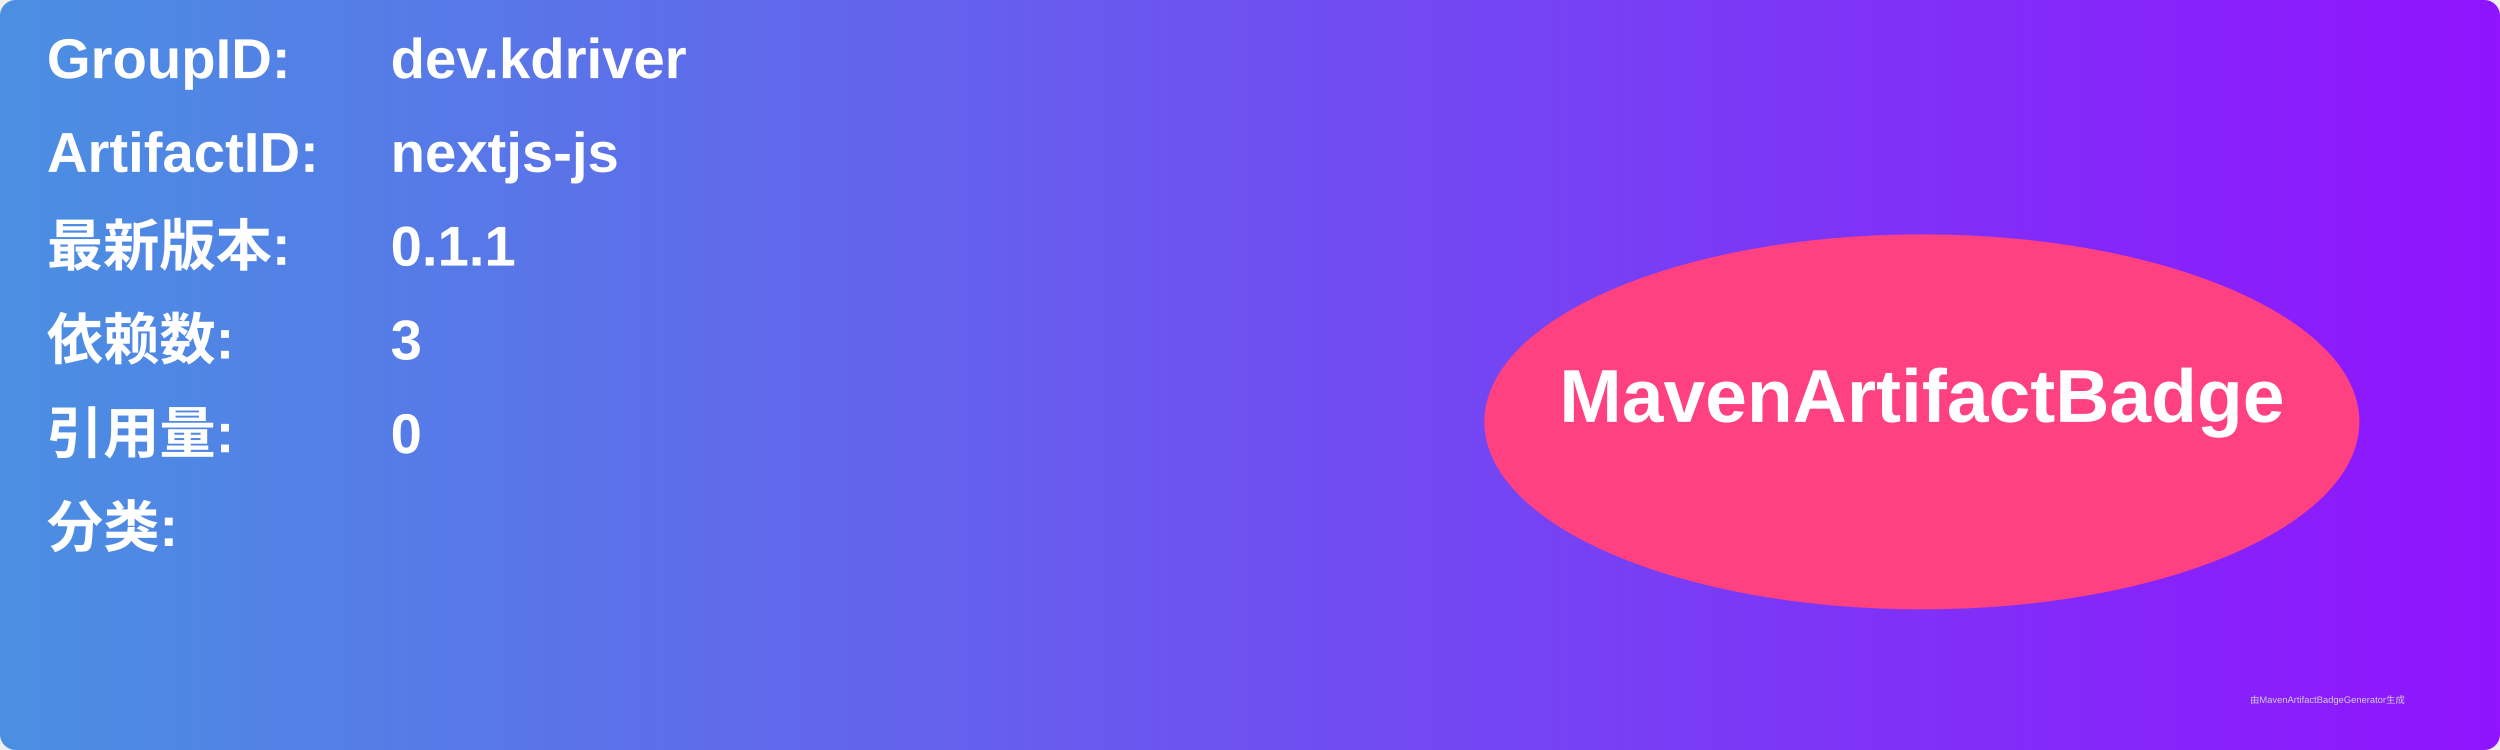
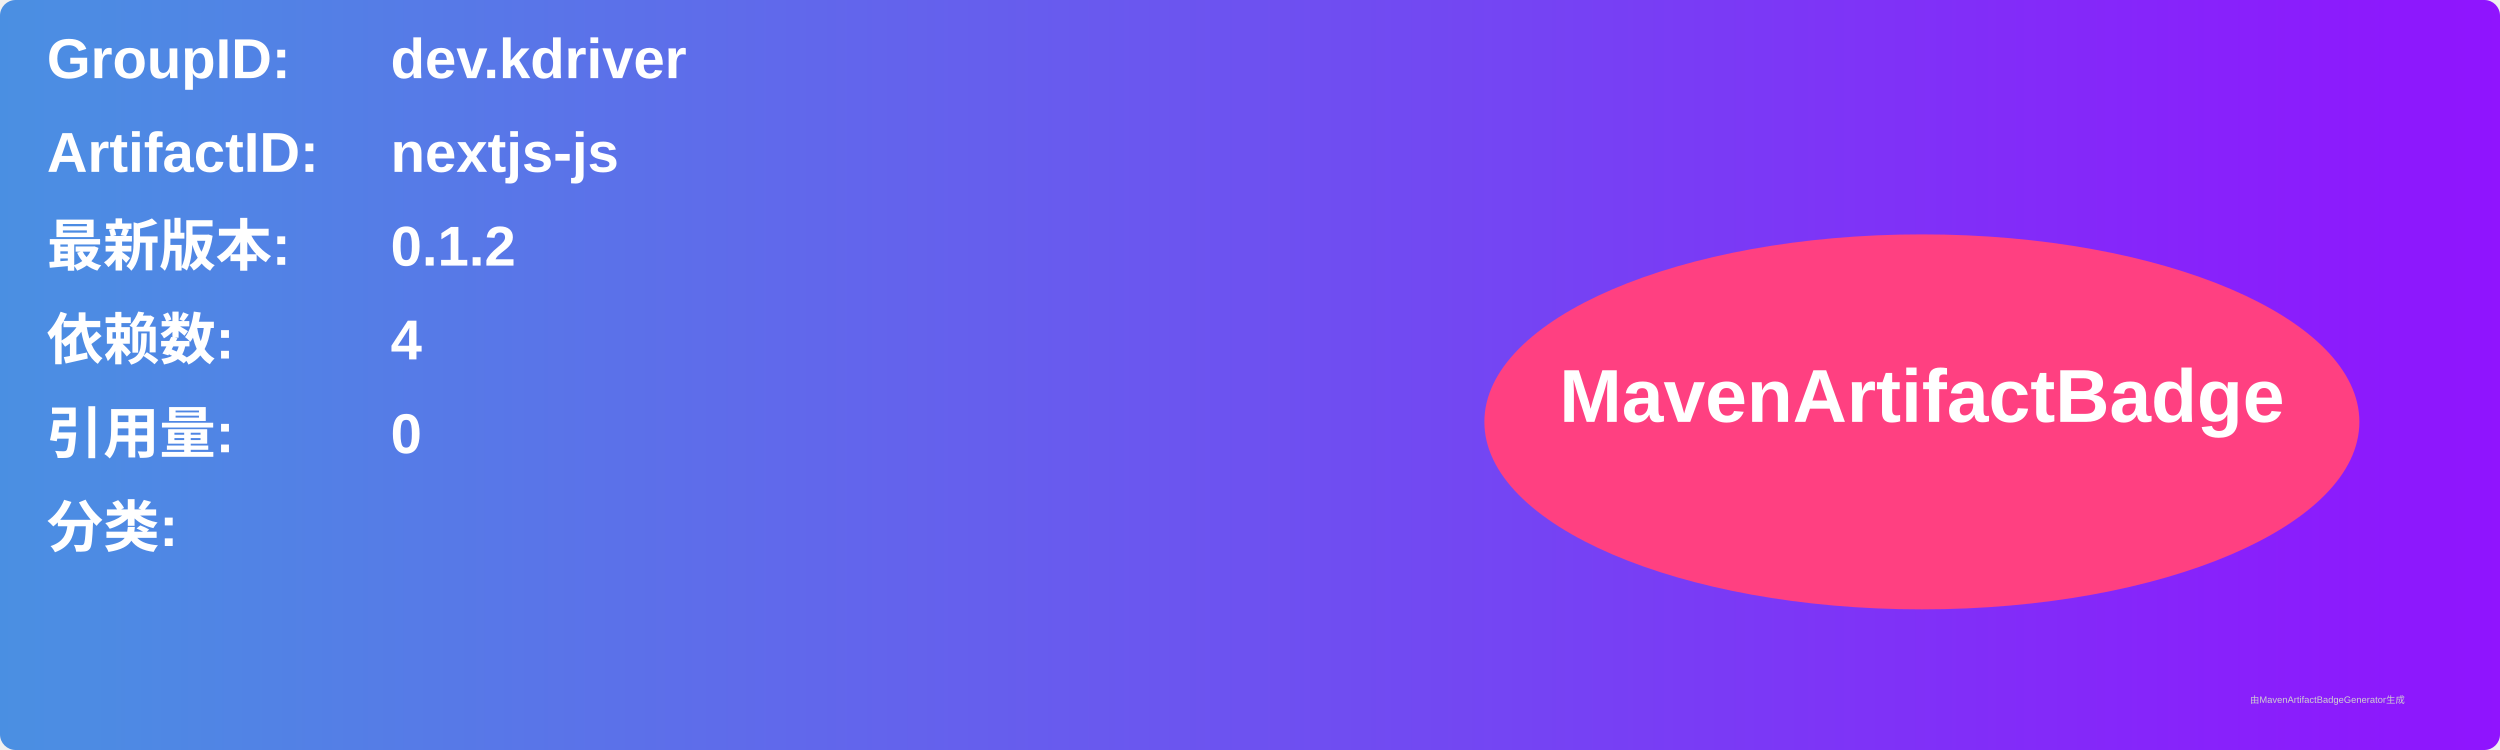
<svg xmlns="http://www.w3.org/2000/svg" width="800" height="240" viewBox="0 0 800 240">
  <linearGradient id="grad" x1="0%" y1="0%" x2="100%" y2="0%">
    <stop offset="0%" stop-color="#4a90e2" />
    <stop offset="100%" stop-color="#9013fe" />
  </linearGradient>
  <rect width="100%" height="100%" rx="5" ry="5" fill="url(#grad)" />
  <g transform="translate(15, 15)">
    <text x="0" y="10" font-family="Arial" font-size="18" fill="white" font-weight="bold" width="260">GroupID:</text>
    <text x="110" y="10" font-family="Arial" font-size="18" fill="white" font-weight="bold" width="460">dev.kdriver</text>
    <text x="0" y="40" font-family="Arial" font-size="18" fill="white" font-weight="bold" width="260">ArtifactID:</text>
    <text x="110" y="40" font-family="Arial" font-size="18" fill="white" font-weight="bold" width="460">nextjs-js</text>
    <text x="0" y="70" font-family="Arial" font-size="18" fill="white" font-weight="bold">最新版本:</text>
    <text x="110" y="70" font-family="Arial" font-size="18" fill="white" font-weight="bold">
-       <tspan font-weight="bold">0.1.1</tspan>
+       <tspan font-weight="bold">0.1.2</tspan>
    </text>
    <text x="0" y="100" font-family="Arial" font-size="18" fill="white" font-weight="bold">依赖数: </text>
    <text x="110" y="100" font-family="Arial" font-size="18" fill="white">
-       <tspan font-weight="bold">3</tspan>
+       <tspan font-weight="bold">4</tspan>
    </text>
    <text x="0" y="130" font-family="Arial" font-size="18" fill="white" font-weight="bold">引用量: </text>
    <text x="110" y="130" font-family="Arial" font-size="18" fill="white">
      <tspan font-weight="bold">0</tspan>
    </text>
    <text x="0" y="160" font-family="Arial" font-size="18" fill="white" font-weight="bold">分类:</text>
    <text x="10" y="190" font-family="Arial" font-size="10" fill="white">
      <tspan font-weight="bold" />
    </text>
    <ellipse cx="600" cy="120" rx="140" ry="60" fill="#ff4081" />
    <text x="600" y="120" text-anchor="middle" font-family="Arial" font-size="24" fill="white" font-weight="bold">MavenArtifactBadge</text>
  </g>
  <text x="720" y="225" font-family="Arial" font-size="3" fill="#d0d0d0">由MavenArtifactBadgeGenerator生成</text>
</svg>
